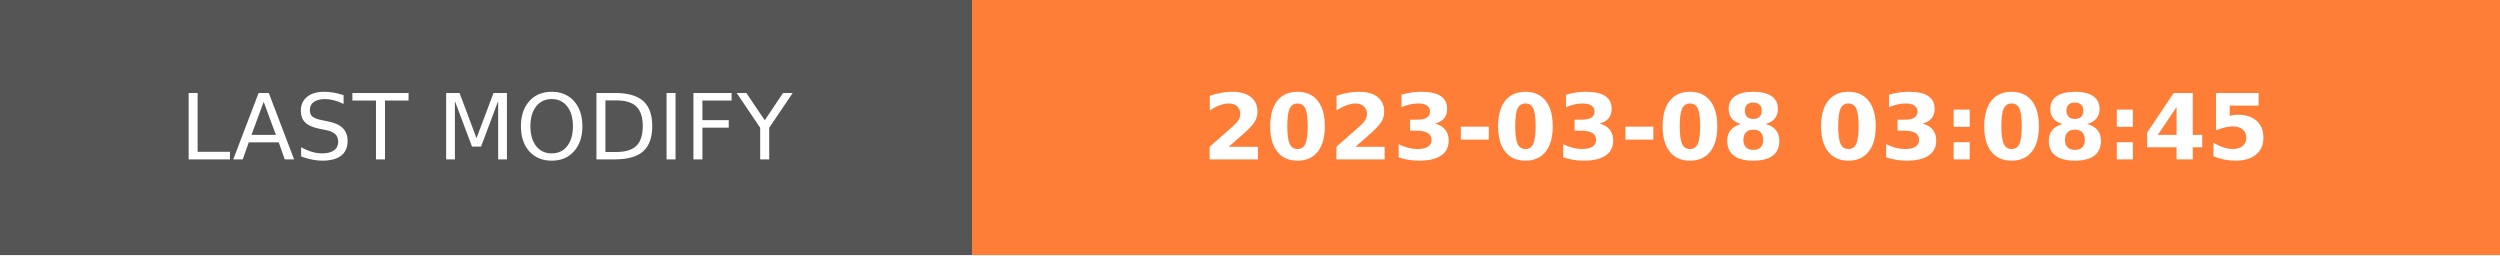
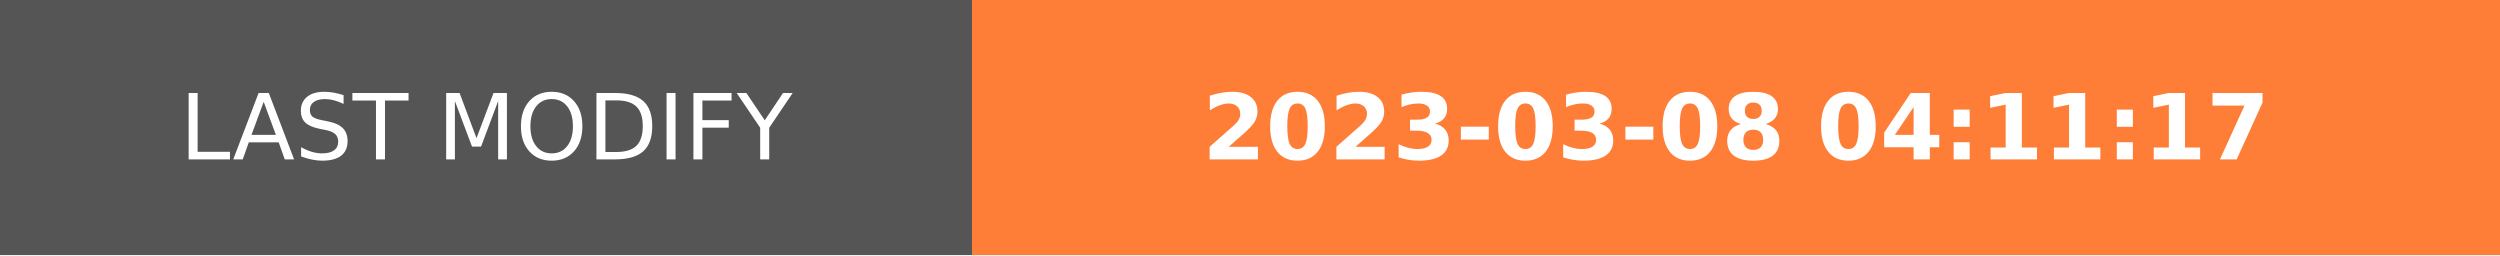
- <svg xmlns="http://www.w3.org/2000/svg" width="274.5" height="28" role="img" aria-label="LAST MODIFY: 2023-03-08 03:08:45">
+ <svg xmlns="http://www.w3.org/2000/svg" width="274.5" height="28" role="img" aria-label="LAST MODIFY: 2023-03-08 04:11:17">
  <g shape-rendering="crispEdges">
    <rect width="106.75" height="28" fill="#555" />
    <rect x="106.75" width="167.75" height="28" fill="#fe7d37" />
  </g>
  <g fill="#fff" text-anchor="middle" font-family="Verdana,Geneva,DejaVu Sans,sans-serif" text-rendering="geometricPrecision" font-size="100">
    <text transform="scale(.1)" x="533.75" y="175" textLength="827.5" fill="#fff">LAST MODIFY</text>
-     <text transform="scale(.1)" x="1906.25" y="175" textLength="1437.5" fill="#fff" font-weight="bold">2023-03-08 03:08:45</text>
+     <text transform="scale(.1)" x="1906.25" y="175" textLength="1437.5" fill="#fff" font-weight="bold">2023-03-08 04:11:17</text>
  </g>
</svg>
